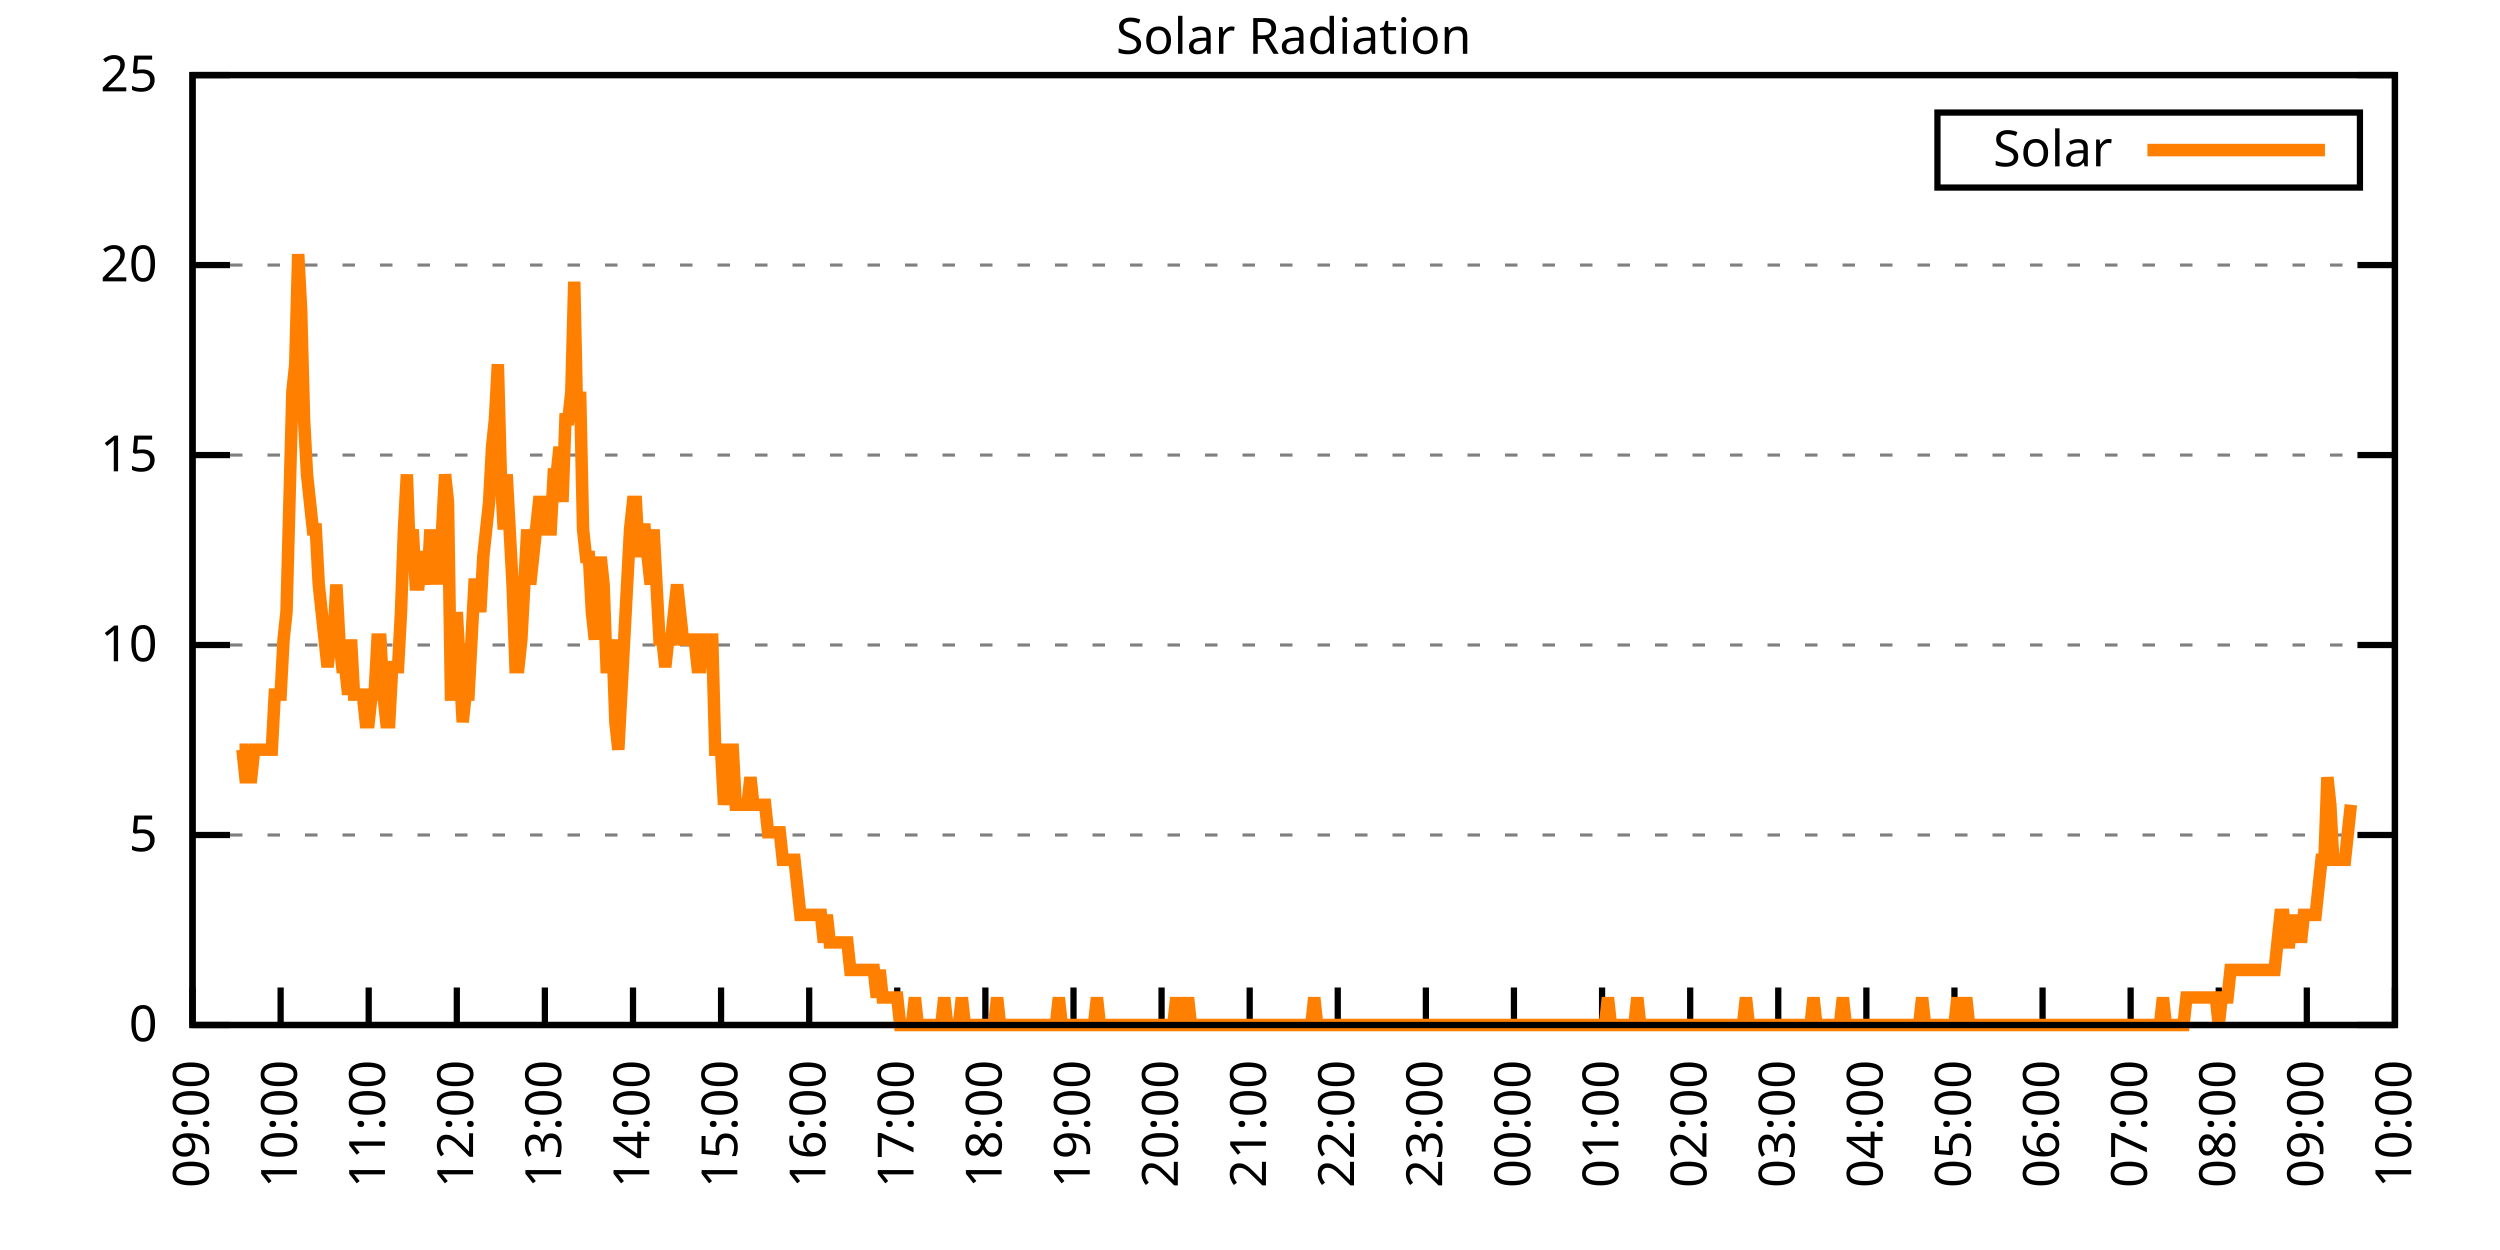
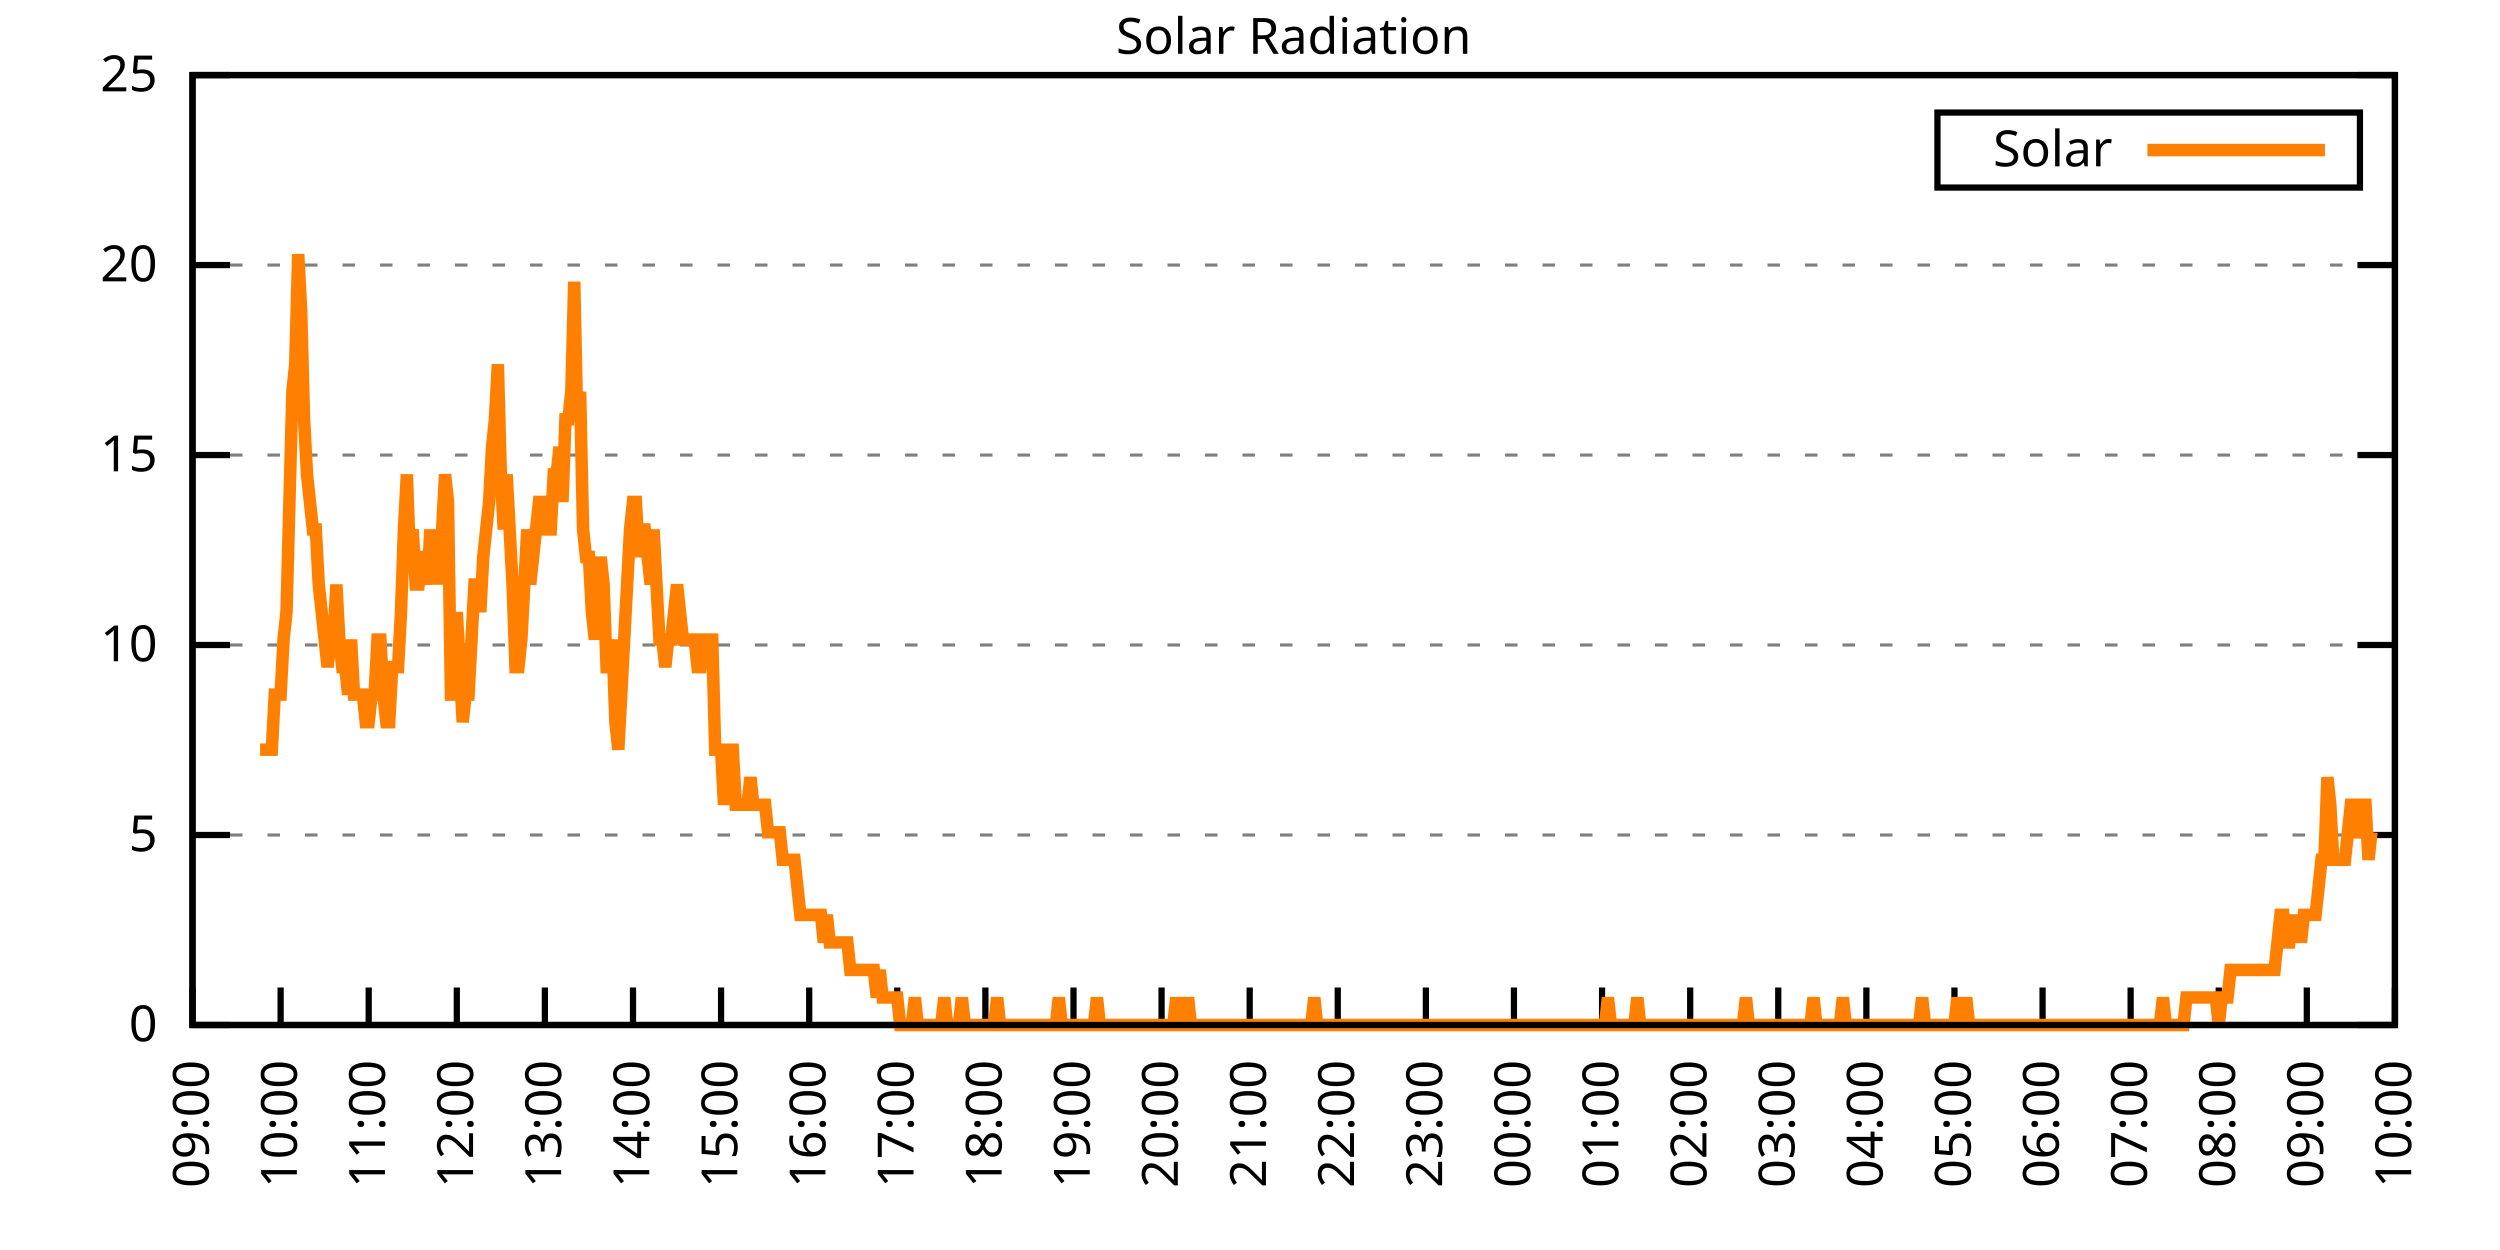
<svg xmlns="http://www.w3.org/2000/svg" xmlns:xlink="http://www.w3.org/1999/xlink" width="400" height="200" viewBox="0 0 400 200">
  <g id="gnuplot_canvas">
    <rect x="0" y="0" width="400" height="200" fill="none" />
    <defs>
      <circle id="gpDot" r="0.5" stroke-width="0.5" stroke="currentColor" />
      <path id="gpPt0" stroke-width="0.333" stroke="currentColor" d="M-1,0 h2 M0,-1 v2" />
      <path id="gpPt1" stroke-width="0.333" stroke="currentColor" d="M-1,-1 L1,1 M1,-1 L-1,1" />
      <path id="gpPt2" stroke-width="0.333" stroke="currentColor" d="M-1,0 L1,0 M0,-1 L0,1 M-1,-1 L1,1 M-1,1 L1,-1" />
      <rect id="gpPt3" stroke-width="0.333" stroke="currentColor" x="-1" y="-1" width="2" height="2" />
      <rect id="gpPt4" stroke-width="0.333" stroke="currentColor" fill="currentColor" x="-1" y="-1" width="2" height="2" />
      <circle id="gpPt5" stroke-width="0.333" stroke="currentColor" cx="0" cy="0" r="1" />
      <use xlink:href="#gpPt5" id="gpPt6" fill="currentColor" stroke="none" />
      <path id="gpPt7" stroke-width="0.333" stroke="currentColor" d="M0,-1.33 L-1.33,0.67 L1.33,0.67 z" />
      <use xlink:href="#gpPt7" id="gpPt8" fill="currentColor" stroke="none" />
      <use xlink:href="#gpPt7" id="gpPt9" stroke="currentColor" transform="rotate(180)" />
      <use xlink:href="#gpPt9" id="gpPt10" fill="currentColor" stroke="none" />
      <use xlink:href="#gpPt3" id="gpPt11" stroke="currentColor" transform="rotate(45)" />
      <use xlink:href="#gpPt11" id="gpPt12" fill="currentColor" stroke="none" />
      <path id="gpPt13" stroke-width="0.333" stroke="currentColor" d="M0,1.330 L1.265,0.411 L0.782,-1.067 L-0.782,-1.076 L-1.265,0.411 z" />
      <use xlink:href="#gpPt13" id="gpPt14" fill="currentColor" stroke="none" />
      <filter id="textbox" filterUnits="objectBoundingBox" x="0" y="0" height="1" width="1">
        <feFlood flood-color="white" flood-opacity="1" result="bgnd" />
        <feComposite in="SourceGraphic" in2="bgnd" operator="atop" />
      </filter>
      <filter id="greybox" filterUnits="objectBoundingBox" x="0" y="0" height="1" width="1">
        <feFlood flood-color="lightgrey" flood-opacity="1" result="grey" />
        <feComposite in="SourceGraphic" in2="grey" operator="atop" />
      </filter>
    </defs>
    <g fill="none" color="white" stroke="currentColor" stroke-width="1.00" stroke-linecap="butt" stroke-linejoin="miter">
</g>
    <g fill="none" color="black" stroke="currentColor" stroke-width="1.00" stroke-linecap="butt" stroke-linejoin="miter">
      <g stroke="none" shape-rendering="crispEdges">
        <polygon fill="rgb(255, 255, 255)" points="30.80,164.00 383.18,164.00 383.18,12.02 30.80,12.02 " />
      </g>
    </g>
    <g fill="none" color="black" stroke="currentColor" stroke-width="1.00" stroke-linecap="butt" stroke-linejoin="miter">
</g>
    <g fill="none" color="black" stroke="black" stroke-width="0.50" stroke-linecap="butt" stroke-linejoin="miter">
</g>
    <g fill="none" color="gray" stroke="currentColor" stroke-width="0.50" stroke-linecap="butt" stroke-linejoin="miter">
      <path stroke="gray" stroke-dasharray="2,4" class="gridline" d="M30.80,164.00 L383.19,164.00  " />
    </g>
    <g fill="none" color="gray" stroke="gray" stroke-width="1.00" stroke-linecap="butt" stroke-linejoin="miter">
</g>
    <g fill="none" color="black" stroke="currentColor" stroke-width="1.00" stroke-linecap="butt" stroke-linejoin="miter">
      <path stroke="black" d="M30.80,164.00 L36.80,164.00 M383.19,164.00 L377.19,164.00  " />
      <g transform="translate(25.20,166.60)" stroke="none" fill="black" font-family="Sans" font-size="8.00" text-anchor="end">
        <text>
          <tspan font-family="Sans"> 0</tspan>
        </text>
      </g>
    </g>
    <g fill="none" color="black" stroke="currentColor" stroke-width="1.00" stroke-linecap="butt" stroke-linejoin="miter">
</g>
    <g fill="none" color="black" stroke="black" stroke-width="0.50" stroke-linecap="butt" stroke-linejoin="miter">
</g>
    <g fill="none" color="gray" stroke="currentColor" stroke-width="0.50" stroke-linecap="butt" stroke-linejoin="miter">
      <path stroke="gray" stroke-dasharray="2,4" class="gridline" d="M30.80,133.60 L383.19,133.60  " />
    </g>
    <g fill="none" color="gray" stroke="gray" stroke-width="1.00" stroke-linecap="butt" stroke-linejoin="miter">
</g>
    <g fill="none" color="black" stroke="currentColor" stroke-width="1.00" stroke-linecap="butt" stroke-linejoin="miter">
      <path stroke="black" d="M30.80,133.60 L36.80,133.60 M383.19,133.60 L377.19,133.60  " />
      <g transform="translate(25.20,136.20)" stroke="none" fill="black" font-family="Sans" font-size="8.00" text-anchor="end">
        <text>
          <tspan font-family="Sans"> 5</tspan>
        </text>
      </g>
    </g>
    <g fill="none" color="black" stroke="currentColor" stroke-width="1.00" stroke-linecap="butt" stroke-linejoin="miter">
</g>
    <g fill="none" color="black" stroke="black" stroke-width="0.50" stroke-linecap="butt" stroke-linejoin="miter">
</g>
    <g fill="none" color="gray" stroke="currentColor" stroke-width="0.50" stroke-linecap="butt" stroke-linejoin="miter">
      <path stroke="gray" stroke-dasharray="2,4" class="gridline" d="M30.80,103.20 L383.19,103.20  " />
    </g>
    <g fill="none" color="gray" stroke="gray" stroke-width="1.00" stroke-linecap="butt" stroke-linejoin="miter">
</g>
    <g fill="none" color="black" stroke="currentColor" stroke-width="1.00" stroke-linecap="butt" stroke-linejoin="miter">
      <path stroke="black" d="M30.80,103.20 L36.80,103.20 M383.19,103.20 L377.19,103.20  " />
      <g transform="translate(25.20,105.80)" stroke="none" fill="black" font-family="Sans" font-size="8.00" text-anchor="end">
        <text>
          <tspan font-family="Sans"> 10</tspan>
        </text>
      </g>
    </g>
    <g fill="none" color="black" stroke="currentColor" stroke-width="1.00" stroke-linecap="butt" stroke-linejoin="miter">
</g>
    <g fill="none" color="black" stroke="black" stroke-width="0.50" stroke-linecap="butt" stroke-linejoin="miter">
</g>
    <g fill="none" color="gray" stroke="currentColor" stroke-width="0.50" stroke-linecap="butt" stroke-linejoin="miter">
      <path stroke="gray" stroke-dasharray="2,4" class="gridline" d="M30.80,72.81 L383.19,72.81  " />
    </g>
    <g fill="none" color="gray" stroke="gray" stroke-width="1.00" stroke-linecap="butt" stroke-linejoin="miter">
</g>
    <g fill="none" color="black" stroke="currentColor" stroke-width="1.00" stroke-linecap="butt" stroke-linejoin="miter">
      <path stroke="black" d="M30.80,72.81 L36.80,72.81 M383.19,72.81 L377.19,72.81  " />
      <g transform="translate(25.20,75.41)" stroke="none" fill="black" font-family="Sans" font-size="8.00" text-anchor="end">
        <text>
          <tspan font-family="Sans"> 15</tspan>
        </text>
      </g>
    </g>
    <g fill="none" color="black" stroke="currentColor" stroke-width="1.00" stroke-linecap="butt" stroke-linejoin="miter">
</g>
    <g fill="none" color="black" stroke="black" stroke-width="0.50" stroke-linecap="butt" stroke-linejoin="miter">
</g>
    <g fill="none" color="gray" stroke="currentColor" stroke-width="0.50" stroke-linecap="butt" stroke-linejoin="miter">
      <path stroke="gray" stroke-dasharray="2,4" class="gridline" d="M30.80,42.41 L383.19,42.41  " />
    </g>
    <g fill="none" color="gray" stroke="gray" stroke-width="1.00" stroke-linecap="butt" stroke-linejoin="miter">
</g>
    <g fill="none" color="black" stroke="currentColor" stroke-width="1.00" stroke-linecap="butt" stroke-linejoin="miter">
      <path stroke="black" d="M30.80,42.41 L36.80,42.41 M383.19,42.41 L377.19,42.41  " />
      <g transform="translate(25.20,45.01)" stroke="none" fill="black" font-family="Sans" font-size="8.00" text-anchor="end">
        <text>
          <tspan font-family="Sans"> 20</tspan>
        </text>
      </g>
    </g>
    <g fill="none" color="black" stroke="currentColor" stroke-width="1.00" stroke-linecap="butt" stroke-linejoin="miter">
</g>
    <g fill="none" color="black" stroke="black" stroke-width="0.50" stroke-linecap="butt" stroke-linejoin="miter">
</g>
    <g fill="none" color="gray" stroke="currentColor" stroke-width="0.50" stroke-linecap="butt" stroke-linejoin="miter">
      <path stroke="gray" stroke-dasharray="2,4" class="gridline" d="M30.80,12.01 L383.19,12.01  " />
    </g>
    <g fill="none" color="gray" stroke="gray" stroke-width="1.00" stroke-linecap="butt" stroke-linejoin="miter">
</g>
    <g fill="none" color="black" stroke="currentColor" stroke-width="1.00" stroke-linecap="butt" stroke-linejoin="miter">
      <path stroke="black" d="M30.80,12.01 L36.80,12.01 M383.19,12.01 L377.19,12.01  " />
      <g transform="translate(25.20,14.61)" stroke="none" fill="black" font-family="Sans" font-size="8.00" text-anchor="end">
        <text>
          <tspan font-family="Sans"> 25</tspan>
        </text>
      </g>
    </g>
    <g fill="none" color="black" stroke="currentColor" stroke-width="1.00" stroke-linecap="butt" stroke-linejoin="miter">
      <path stroke="black" d="M30.80,164.00 L30.80,158.00  " />
      <g transform="translate(33.40,169.60) rotate(270.00)" stroke="none" fill="black" font-family="Sans" font-size="8.00" text-anchor="end">
        <text>
          <tspan font-family="Sans">09:00</tspan>
        </text>
      </g>
    </g>
    <g fill="none" color="black" stroke="currentColor" stroke-width="1.00" stroke-linecap="butt" stroke-linejoin="miter">
      <path stroke="black" d="M44.90,164.00 L44.90,158.00  " />
      <g transform="translate(47.50,169.60) rotate(270.00)" stroke="none" fill="black" font-family="Sans" font-size="8.00" text-anchor="end">
        <text>
          <tspan font-family="Sans">10:00</tspan>
        </text>
      </g>
    </g>
    <g fill="none" color="black" stroke="currentColor" stroke-width="1.00" stroke-linecap="butt" stroke-linejoin="miter">
      <path stroke="black" d="M58.99,164.00 L58.99,158.00  " />
      <g transform="translate(61.59,169.60) rotate(270.00)" stroke="none" fill="black" font-family="Sans" font-size="8.00" text-anchor="end">
        <text>
          <tspan font-family="Sans">11:00</tspan>
        </text>
      </g>
    </g>
    <g fill="none" color="black" stroke="currentColor" stroke-width="1.00" stroke-linecap="butt" stroke-linejoin="miter">
      <path stroke="black" d="M73.09,164.00 L73.09,158.00  " />
      <g transform="translate(75.69,169.60) rotate(270.00)" stroke="none" fill="black" font-family="Sans" font-size="8.00" text-anchor="end">
        <text>
          <tspan font-family="Sans">12:00</tspan>
        </text>
      </g>
    </g>
    <g fill="none" color="black" stroke="currentColor" stroke-width="1.00" stroke-linecap="butt" stroke-linejoin="miter">
      <path stroke="black" d="M87.18,164.00 L87.18,158.00  " />
      <g transform="translate(89.78,169.60) rotate(270.00)" stroke="none" fill="black" font-family="Sans" font-size="8.00" text-anchor="end">
        <text>
          <tspan font-family="Sans">13:00</tspan>
        </text>
      </g>
    </g>
    <g fill="none" color="black" stroke="currentColor" stroke-width="1.00" stroke-linecap="butt" stroke-linejoin="miter">
      <path stroke="black" d="M101.28,164.00 L101.28,158.00  " />
      <g transform="translate(103.88,169.60) rotate(270.00)" stroke="none" fill="black" font-family="Sans" font-size="8.00" text-anchor="end">
        <text>
          <tspan font-family="Sans">14:00</tspan>
        </text>
      </g>
    </g>
    <g fill="none" color="black" stroke="currentColor" stroke-width="1.00" stroke-linecap="butt" stroke-linejoin="miter">
      <path stroke="black" d="M115.37,164.00 L115.37,158.00  " />
      <g transform="translate(117.97,169.60) rotate(270.00)" stroke="none" fill="black" font-family="Sans" font-size="8.00" text-anchor="end">
        <text>
          <tspan font-family="Sans">15:00</tspan>
        </text>
      </g>
    </g>
    <g fill="none" color="black" stroke="currentColor" stroke-width="1.00" stroke-linecap="butt" stroke-linejoin="miter">
      <path stroke="black" d="M129.47,164.00 L129.47,158.00  " />
      <g transform="translate(132.07,169.60) rotate(270.00)" stroke="none" fill="black" font-family="Sans" font-size="8.00" text-anchor="end">
        <text>
          <tspan font-family="Sans">16:00</tspan>
        </text>
      </g>
    </g>
    <g fill="none" color="black" stroke="currentColor" stroke-width="1.00" stroke-linecap="butt" stroke-linejoin="miter">
      <path stroke="black" d="M143.56,164.00 L143.56,158.00  " />
      <g transform="translate(146.16,169.60) rotate(270.00)" stroke="none" fill="black" font-family="Sans" font-size="8.00" text-anchor="end">
        <text>
          <tspan font-family="Sans">17:00</tspan>
        </text>
      </g>
    </g>
    <g fill="none" color="black" stroke="currentColor" stroke-width="1.00" stroke-linecap="butt" stroke-linejoin="miter">
      <path stroke="black" d="M157.66,164.00 L157.66,158.00  " />
      <g transform="translate(160.26,169.60) rotate(270.00)" stroke="none" fill="black" font-family="Sans" font-size="8.00" text-anchor="end">
        <text>
          <tspan font-family="Sans">18:00</tspan>
        </text>
      </g>
    </g>
    <g fill="none" color="black" stroke="currentColor" stroke-width="1.00" stroke-linecap="butt" stroke-linejoin="miter">
      <path stroke="black" d="M171.76,164.00 L171.76,158.00  " />
      <g transform="translate(174.36,169.60) rotate(270.00)" stroke="none" fill="black" font-family="Sans" font-size="8.00" text-anchor="end">
        <text>
          <tspan font-family="Sans">19:00</tspan>
        </text>
      </g>
    </g>
    <g fill="none" color="black" stroke="currentColor" stroke-width="1.00" stroke-linecap="butt" stroke-linejoin="miter">
      <path stroke="black" d="M185.85,164.00 L185.85,158.00  " />
      <g transform="translate(188.45,169.60) rotate(270.00)" stroke="none" fill="black" font-family="Sans" font-size="8.00" text-anchor="end">
        <text>
          <tspan font-family="Sans">20:00</tspan>
        </text>
      </g>
    </g>
    <g fill="none" color="black" stroke="currentColor" stroke-width="1.00" stroke-linecap="butt" stroke-linejoin="miter">
      <path stroke="black" d="M199.95,164.00 L199.95,158.00  " />
      <g transform="translate(202.55,169.60) rotate(270.00)" stroke="none" fill="black" font-family="Sans" font-size="8.00" text-anchor="end">
        <text>
          <tspan font-family="Sans">21:00</tspan>
        </text>
      </g>
    </g>
    <g fill="none" color="black" stroke="currentColor" stroke-width="1.00" stroke-linecap="butt" stroke-linejoin="miter">
      <path stroke="black" d="M214.04,164.00 L214.04,158.00  " />
      <g transform="translate(216.64,169.60) rotate(270.00)" stroke="none" fill="black" font-family="Sans" font-size="8.00" text-anchor="end">
        <text>
          <tspan font-family="Sans">22:00</tspan>
        </text>
      </g>
    </g>
    <g fill="none" color="black" stroke="currentColor" stroke-width="1.00" stroke-linecap="butt" stroke-linejoin="miter">
      <path stroke="black" d="M228.14,164.00 L228.14,158.00  " />
      <g transform="translate(230.74,169.60) rotate(270.00)" stroke="none" fill="black" font-family="Sans" font-size="8.00" text-anchor="end">
        <text>
          <tspan font-family="Sans">23:00</tspan>
        </text>
      </g>
    </g>
    <g fill="none" color="black" stroke="currentColor" stroke-width="1.00" stroke-linecap="butt" stroke-linejoin="miter">
      <path stroke="black" d="M242.23,164.00 L242.23,158.00  " />
      <g transform="translate(244.83,169.60) rotate(270.00)" stroke="none" fill="black" font-family="Sans" font-size="8.00" text-anchor="end">
        <text>
          <tspan font-family="Sans">00:00</tspan>
        </text>
      </g>
    </g>
    <g fill="none" color="black" stroke="currentColor" stroke-width="1.00" stroke-linecap="butt" stroke-linejoin="miter">
      <path stroke="black" d="M256.33,164.00 L256.33,158.00  " />
      <g transform="translate(258.93,169.60) rotate(270.00)" stroke="none" fill="black" font-family="Sans" font-size="8.00" text-anchor="end">
        <text>
          <tspan font-family="Sans">01:00</tspan>
        </text>
      </g>
    </g>
    <g fill="none" color="black" stroke="currentColor" stroke-width="1.00" stroke-linecap="butt" stroke-linejoin="miter">
      <path stroke="black" d="M270.43,164.00 L270.43,158.00  " />
      <g transform="translate(273.03,169.60) rotate(270.00)" stroke="none" fill="black" font-family="Sans" font-size="8.00" text-anchor="end">
        <text>
          <tspan font-family="Sans">02:00</tspan>
        </text>
      </g>
    </g>
    <g fill="none" color="black" stroke="currentColor" stroke-width="1.00" stroke-linecap="butt" stroke-linejoin="miter">
      <path stroke="black" d="M284.52,164.00 L284.52,158.00  " />
      <g transform="translate(287.12,169.60) rotate(270.00)" stroke="none" fill="black" font-family="Sans" font-size="8.00" text-anchor="end">
        <text>
          <tspan font-family="Sans">03:00</tspan>
        </text>
      </g>
    </g>
    <g fill="none" color="black" stroke="currentColor" stroke-width="1.00" stroke-linecap="butt" stroke-linejoin="miter">
      <path stroke="black" d="M298.62,164.00 L298.62,158.00  " />
      <g transform="translate(301.22,169.60) rotate(270.00)" stroke="none" fill="black" font-family="Sans" font-size="8.00" text-anchor="end">
        <text>
          <tspan font-family="Sans">04:00</tspan>
        </text>
      </g>
    </g>
    <g fill="none" color="black" stroke="currentColor" stroke-width="1.00" stroke-linecap="butt" stroke-linejoin="miter">
      <path stroke="black" d="M312.71,164.00 L312.71,158.00  " />
      <g transform="translate(315.31,169.60) rotate(270.00)" stroke="none" fill="black" font-family="Sans" font-size="8.00" text-anchor="end">
        <text>
          <tspan font-family="Sans">05:00</tspan>
        </text>
      </g>
    </g>
    <g fill="none" color="black" stroke="currentColor" stroke-width="1.00" stroke-linecap="butt" stroke-linejoin="miter">
      <path stroke="black" d="M326.81,164.00 L326.81,158.00  " />
      <g transform="translate(329.41,169.60) rotate(270.00)" stroke="none" fill="black" font-family="Sans" font-size="8.00" text-anchor="end">
        <text>
          <tspan font-family="Sans">06:00</tspan>
        </text>
      </g>
    </g>
    <g fill="none" color="black" stroke="currentColor" stroke-width="1.00" stroke-linecap="butt" stroke-linejoin="miter">
      <path stroke="black" d="M340.90,164.00 L340.90,158.00  " />
      <g transform="translate(343.50,169.60) rotate(270.00)" stroke="none" fill="black" font-family="Sans" font-size="8.00" text-anchor="end">
        <text>
          <tspan font-family="Sans">07:00</tspan>
        </text>
      </g>
    </g>
    <g fill="none" color="black" stroke="currentColor" stroke-width="1.00" stroke-linecap="butt" stroke-linejoin="miter">
      <path stroke="black" d="M355.00,164.00 L355.00,158.00  " />
      <g transform="translate(357.60,169.60) rotate(270.00)" stroke="none" fill="black" font-family="Sans" font-size="8.00" text-anchor="end">
        <text>
          <tspan font-family="Sans">08:00</tspan>
        </text>
      </g>
    </g>
    <g fill="none" color="black" stroke="currentColor" stroke-width="1.00" stroke-linecap="butt" stroke-linejoin="miter">
      <path stroke="black" d="M369.09,164.00 L369.09,158.00  " />
      <g transform="translate(371.69,169.60) rotate(270.00)" stroke="none" fill="black" font-family="Sans" font-size="8.00" text-anchor="end">
        <text>
          <tspan font-family="Sans">09:00</tspan>
        </text>
      </g>
    </g>
    <g fill="none" color="black" stroke="currentColor" stroke-width="1.00" stroke-linecap="butt" stroke-linejoin="miter">
      <path stroke="black" d="M383.19,164.00 L383.19,158.00  " />
      <g transform="translate(385.79,169.60) rotate(270.00)" stroke="none" fill="black" font-family="Sans" font-size="8.00" text-anchor="end">
        <text>
          <tspan font-family="Sans">10:00</tspan>
        </text>
      </g>
    </g>
    <g fill="none" color="black" stroke="currentColor" stroke-width="1.00" stroke-linecap="butt" stroke-linejoin="miter">
</g>
    <g fill="none" color="black" stroke="currentColor" stroke-width="1.00" stroke-linecap="butt" stroke-linejoin="miter">
      <path stroke="black" d="M30.80,12.01 L30.80,164.00 L383.19,164.00 L383.19,12.01 L30.80,12.01 Z  " />
    </g>
    <g fill="none" color="black" stroke="currentColor" stroke-width="1.00" stroke-linecap="butt" stroke-linejoin="miter">
</g>
    <g fill="none" color="black" stroke="currentColor" stroke-width="1.00" stroke-linecap="butt" stroke-linejoin="miter">
      <path stroke="black" d="M309.99,30.01 L309.99,18.01 L377.59,18.01 L377.59,30.01 L309.99,30.01 Z  " />
    </g>
    <g id="Solar_Radiation_plot_1">
      <g fill="none" color="white" stroke="black" stroke-width="2.00" stroke-linecap="butt" stroke-linejoin="miter">
</g>
      <g fill="none" color="black" stroke="currentColor" stroke-width="2.00" stroke-linecap="butt" stroke-linejoin="miter">
        <g transform="translate(337.99,26.61)" stroke="none" fill="black" font-family="Sans" font-size="8.00" text-anchor="end">
          <text>
            <tspan font-family="Sans">Solar</tspan>
          </text>
        </g>
      </g>
      <g fill="none" color="black" stroke="currentColor" stroke-width="2.00" stroke-linecap="butt" stroke-linejoin="miter">
-         <path stroke="rgb(255, 127,   0)" d="M343.59,24.01 L371.99,24.01 M38.32,119.95 L38.79,119.95 L39.26,124.36 L39.73,124.36 L40.20,124.36 L40.67,119.95   L41.14,119.95 L41.61,119.95 L42.08,119.95 L42.55,119.95 L43.02,119.95 L43.49,119.95 L43.96,111.14 L44.43,111.14   L44.90,111.14 L45.37,102.33 L45.84,97.93 L46.31,80.31 L46.78,62.69 L47.24,58.28 L47.71,40.66 L48.18,49.47   L48.65,67.09 L49.12,75.90 L49.59,80.31 L50.06,84.71 L50.53,84.71 L51.00,93.52 L51.47,97.93 L51.94,102.33   L52.41,106.74 L52.88,102.33 L53.35,102.33 L53.82,93.52 L54.29,102.33 L54.76,106.74 L55.23,106.74 L55.70,111.14   L56.17,102.33 L56.64,111.14 L57.11,111.14 L57.58,111.14 L58.05,111.14 L58.52,115.55 L58.99,115.55 L59.46,111.14   L59.93,111.14 L60.40,102.33 L60.87,102.33 L61.34,111.14 L61.81,115.55 L62.28,115.55 L62.75,106.74 L63.22,106.74   L63.69,106.74 L64.16,97.93 L64.63,84.71 L65.10,75.90 L65.57,89.12 L66.04,84.71 L66.51,93.52 L66.98,93.52   L67.45,89.12 L67.92,89.12 L68.39,93.52 L68.86,84.71 L69.33,93.52 L69.80,84.71 L70.27,93.52 L70.74,84.71   L71.21,75.90 L71.68,80.31 L72.15,111.14 L72.62,111.14 L73.09,97.93 L73.56,106.74 L74.03,115.55 L74.50,111.14   L74.97,111.14 L75.44,102.33 L75.91,93.52 L76.38,93.52 L76.85,97.93 L77.32,89.12 L77.79,84.71 L78.26,80.31   L78.73,71.50 L79.19,67.09 L79.66,58.28 L80.13,75.90 L80.60,84.71 L81.07,75.90 L81.54,84.71 L82.01,93.52   L82.48,106.74 L82.95,106.74 L83.42,102.33 L83.89,93.52 L84.36,84.71 L84.83,93.52 L85.30,89.12 L85.77,84.71   L86.24,80.31 L86.71,80.31 L87.18,84.71 L87.65,84.71 L88.12,84.71 L88.59,75.90 L89.06,75.90 L89.53,71.50   L90.00,80.31 L90.47,67.09 L90.94,67.09 L91.41,62.69 L91.88,45.07 L92.35,67.09 L92.82,62.69 L93.29,84.71   L93.76,89.12 L94.23,89.12 L94.70,97.93 L95.17,102.33 L95.64,93.52 L96.11,89.12 L96.58,93.52 L97.05,106.74   L97.52,106.74 L97.99,102.33 L98.46,115.55 L98.93,119.95 L99.40,111.14 L99.87,102.33 L100.34,93.52 L100.81,84.71   L101.28,80.31 L101.75,80.31 L102.22,89.12 L102.69,84.71 L103.16,84.71 L103.63,89.12 L104.10,93.52 L104.57,84.71   L105.04,93.52 L105.51,102.33 L105.98,102.33 L106.45,106.74 L106.92,102.33 L107.39,102.33 L107.86,97.93 L108.33,93.52   L108.80,97.93 L109.27,102.33 L109.74,102.33 L110.21,102.33 L110.68,102.33 L111.14,102.33 L111.61,106.74 L112.08,106.74   L112.55,102.33 L113.02,102.33 L113.49,102.33 L113.96,102.33 L114.43,119.95 L114.90,119.95 L115.37,119.95 L115.84,128.76   L116.31,124.36 L116.78,119.95 L117.25,119.95 L117.72,128.76 L118.19,128.76 L118.66,128.76 L119.13,128.76 L119.60,128.76   L120.07,124.36 L120.54,128.76 L121.01,128.76 L121.48,128.76 L121.95,128.76 L122.42,128.76 L122.89,133.17 L123.36,133.17   L123.83,133.17 L124.30,133.17 L124.77,133.17 L125.24,137.57 L125.71,137.57 L126.18,137.57 L126.65,137.57 L127.12,137.57   L127.59,141.98 L128.06,146.38 L128.53,146.38 L129.00,146.38 L129.47,146.38 L129.94,146.38 L130.41,146.38 L130.88,146.38   L131.35,146.38 L131.82,150.79 L132.29,146.38 L132.76,150.79 L133.23,150.79 L133.70,150.79 L134.17,150.79 L134.64,150.79   L135.11,150.79 L135.58,150.79 L136.05,155.19 L136.52,155.19 L136.99,155.19 L137.46,155.19 L137.93,155.19 L138.40,155.19   L138.87,155.19 L139.34,155.19 L139.81,155.19 L140.28,159.60 L140.75,155.19 L141.22,159.60 L141.69,159.60 L142.16,159.60   L142.63,159.60 L143.09,159.60 L143.56,159.60 L144.03,164.00 L144.50,164.00 L144.97,164.00 L145.44,164.00 L145.91,164.00   L146.38,159.60 L146.85,164.00 L147.32,164.00 L147.79,164.00 L148.26,164.00 L148.73,164.00 L149.20,164.00 L149.67,164.00   L150.14,164.00 L150.61,164.00 L151.08,159.60 L151.55,164.00 L152.02,164.00 L152.49,164.00 L152.96,164.00 L153.43,164.00   L153.90,159.60 L154.37,164.00 L154.84,164.00 L155.31,164.00 L155.78,164.00 L156.25,164.00 L156.72,164.00 L157.19,164.00   L157.66,164.00 L158.13,164.00 L158.60,164.00 L159.07,164.00 L159.54,159.60 L160.01,164.00 L160.48,164.00 L160.95,164.00   L161.42,164.00 L161.89,164.00 L162.36,164.00 L162.83,164.00 L163.30,164.00 L163.77,164.00 L164.24,164.00 L164.71,164.00   L165.18,164.00 L165.65,164.00 L166.12,164.00 L166.59,164.00 L167.06,164.00 L167.53,164.00 L168.00,164.00 L168.47,164.00   L168.94,164.00 L169.41,159.60 L169.88,164.00 L170.35,164.00 L170.82,164.00 L171.29,164.00 L171.76,164.00 L172.23,164.00   L172.70,164.00 L173.17,164.00 L173.64,164.00 L174.11,164.00 L174.58,164.00 L175.04,164.00 L175.51,159.60 L175.98,164.00   L176.45,164.00 L176.92,164.00 L177.39,164.00 L177.86,164.00 L178.33,164.00 L178.80,164.00 L179.27,164.00 L179.74,164.00   L180.21,164.00 L180.68,164.00 L181.15,164.00 L181.62,164.00 L182.09,164.00 L182.56,164.00 L183.03,164.00 L183.50,164.00   L183.97,164.00 L184.44,164.00 L184.91,164.00 L185.38,164.00 L185.85,164.00 L186.32,164.00 L186.79,164.00 L187.26,164.00   L187.73,164.00 L188.20,159.60 L188.67,164.00 L189.14,164.00 L189.61,164.00 L190.08,159.60 L190.55,164.00 L191.02,164.00   L191.49,164.00 L191.96,164.00 L192.43,164.00 L192.90,164.00 L193.37,164.00 L193.84,164.00 L194.31,164.00 L194.78,164.00   L195.25,164.00 L195.72,164.00 L196.19,164.00 L196.66,164.00 L197.13,164.00 L197.60,164.00 L198.07,164.00 L198.54,164.00   L199.01,164.00 L199.48,164.00 L199.95,164.00 L200.42,164.00 L200.89,164.00 L201.36,164.00 L201.83,164.00 L202.30,164.00   L202.77,164.00 L203.24,164.00 L203.71,164.00 L204.18,164.00 L204.65,164.00 L205.12,164.00 L205.59,164.00 L206.06,164.00   L206.53,164.00 L207.00,164.00 L207.46,164.00 L207.93,164.00 L208.40,164.00 L208.87,164.00 L209.34,164.00 L209.81,164.00   L210.28,159.60 L210.75,164.00 L211.22,164.00 L211.69,164.00 L212.16,164.00 L212.63,164.00 L213.10,164.00 L213.57,164.00   L214.04,164.00 L214.51,164.00 L214.98,164.00 L215.45,164.00 L215.92,164.00 L216.39,164.00 L216.86,164.00 L217.33,164.00   L217.80,164.00 L218.27,164.00 L218.74,164.00 L219.21,164.00 L219.68,164.00 L220.15,164.00 L220.62,164.00 L221.09,164.00   L221.56,164.00 L222.03,164.00 L222.50,164.00 L222.97,164.00 L223.44,164.00 L223.91,164.00 L224.38,164.00 L224.85,164.00   L225.32,164.00 L225.79,164.00 L226.26,164.00 L226.73,164.00 L227.20,164.00 L227.67,164.00 L228.14,164.00 L228.61,164.00   L229.08,164.00 L229.55,164.00 L230.02,164.00 L230.49,164.00 L230.96,164.00 L231.43,164.00 L231.90,164.00 L232.37,164.00   L232.84,164.00 L233.31,164.00 L233.78,164.00 L234.25,164.00 L234.72,164.00 L235.19,164.00 L235.66,164.00 L236.13,164.00   L236.60,164.00 L237.07,164.00 L237.54,164.00 L238.01,164.00 L238.48,164.00 L238.95,164.00 L239.41,164.00 L239.88,164.00   L240.35,164.00 L240.82,164.00 L241.29,164.00 L241.76,164.00 L242.23,164.00 L242.70,164.00 L243.17,164.00 L243.64,164.00   L244.11,164.00 L244.58,164.00 L245.05,164.00 L245.52,164.00 L245.99,164.00 L246.46,164.00 L246.93,164.00 L247.40,164.00   L247.87,164.00 L248.34,164.00 L248.81,164.00 L249.28,164.00 L249.75,164.00 L250.22,164.00 L250.69,164.00 L251.16,164.00   L251.63,164.00 L252.10,164.00 L252.57,164.00 L253.04,164.00 L253.51,164.00 L253.98,164.00 L254.45,164.00 L254.92,164.00   L255.39,164.00 L255.86,164.00 L256.33,164.00 L256.80,164.00 L257.27,159.60 L257.74,164.00 L258.21,164.00 L258.68,164.00   L259.15,164.00 L259.62,164.00 L260.09,164.00 L260.56,164.00 L261.03,164.00 L261.50,164.00 L261.97,159.60 L262.44,164.00   L262.91,164.00 L263.38,164.00 L263.85,164.00 L264.32,164.00 L264.79,164.00 L265.26,164.00 L265.73,164.00 L266.20,164.00   L266.67,164.00 L267.14,164.00 L267.61,164.00 L268.08,164.00 L268.55,164.00 L269.02,164.00 L269.49,164.00 L269.96,164.00   L270.43,164.00 L270.90,164.00 L271.36,164.00 L271.83,164.00 L272.30,164.00 L272.77,164.00 L273.24,164.00 L273.71,164.00   L274.18,164.00 L274.65,164.00 L275.12,164.00 L275.59,164.00 L276.06,164.00 L276.53,164.00 L277.00,164.00 L277.47,164.00   L277.94,164.00 L278.41,164.00 L278.88,164.00 L279.35,159.60 L279.82,164.00 L280.29,164.00 L280.76,164.00 L281.23,164.00   L281.70,164.00 L282.17,164.00 L282.64,164.00 L283.11,164.00 L283.58,164.00 L284.05,164.00 L284.52,164.00 L284.99,164.00   L285.46,164.00 L285.93,164.00 L286.40,164.00 L286.87,164.00 L287.34,164.00 L287.81,164.00 L288.28,164.00 L288.75,164.00   L289.22,164.00 L289.69,164.00 L290.16,159.60 L290.63,164.00 L291.10,164.00 L291.57,164.00 L292.04,164.00 L292.51,164.00   L292.98,164.00 L293.45,164.00 L293.92,164.00 L294.39,164.00 L294.86,159.60 L295.33,164.00 L295.80,164.00 L296.27,164.00   L296.74,164.00 L297.21,164.00 L297.68,164.00 L298.15,164.00 L298.62,164.00 L299.09,164.00 L299.56,164.00 L300.03,164.00   L300.50,164.00 L300.97,164.00 L301.44,164.00 L301.91,164.00 L302.38,164.00 L302.85,164.00 L303.31,164.00 L303.78,164.00   L304.25,164.00 L304.72,164.00 L305.19,164.00 L305.66,164.00 L306.13,164.00 L306.60,164.00 L307.07,164.00 L307.54,159.60   L308.01,164.00 L308.48,164.00 L308.95,164.00 L309.42,164.00 L309.89,164.00 L310.36,164.00 L310.83,164.00 L311.30,164.00   L311.77,164.00 L312.24,164.00 L312.71,164.00 L313.18,159.60 L313.65,164.00 L314.12,164.00 L314.59,159.60 L315.06,164.00   L315.53,164.00 L316.00,164.00 L316.47,164.00 L316.94,164.00 L317.41,164.00 L317.88,164.00 L318.35,164.00 L318.82,164.00   L319.29,164.00 L319.76,164.00 L320.23,164.00 L320.70,164.00 L321.17,164.00 L321.64,164.00 L322.11,164.00 L322.58,164.00   L323.05,164.00 L323.52,164.00 L323.99,164.00 L324.46,164.00 L324.93,164.00 L325.40,164.00 L325.87,164.00 L326.34,164.00   L326.81,164.00 L327.28,164.00 L327.75,164.00 L328.22,164.00 L328.69,164.00 L329.16,164.00 L329.63,164.00 L330.10,164.00   L330.57,164.00 L331.04,164.00 L331.51,164.00 L331.98,164.00 L332.45,164.00 L332.92,164.00 L333.39,164.00 L333.86,164.00   L334.33,164.00 L334.80,164.00 L335.26,164.00 L335.73,164.00 L336.20,164.00 L336.67,164.00 L337.14,164.00 L337.61,164.00   L338.08,164.00 L338.55,164.00 L339.02,164.00 L339.49,164.00 L339.96,164.00 L340.43,164.00 L340.90,164.00 L341.37,164.00   L341.84,164.00 L342.31,164.00 L342.78,164.00 L343.25,164.00 L343.72,164.00 L344.19,164.00 L344.66,164.00 L345.13,164.00   L345.60,164.00 L346.07,159.60 L346.54,164.00 L347.01,164.00 L347.48,164.00 L347.95,164.00 L348.42,164.00 L348.89,164.00   L349.36,164.00 L349.83,159.60 L350.30,159.60 L350.77,159.60 L351.24,159.60 L351.71,159.60 L352.18,159.60 L352.65,159.60   L353.12,159.60 L353.59,159.60 L354.06,159.60 L354.53,159.60 L355.00,164.00 L355.47,159.60 L355.94,159.60 L356.41,159.60   L356.88,155.19 L357.35,155.19 L357.82,155.19 L358.29,155.19 L358.76,155.19 L359.23,155.19 L359.70,155.19 L360.17,155.19   L360.64,155.19 L361.11,155.19 L361.58,155.19 L362.05,155.19 L362.52,155.19 L362.99,155.19 L363.46,155.19 L363.93,155.19   L364.40,150.79 L364.87,146.38 L365.34,146.38 L365.81,150.79 L366.28,150.79 L366.75,146.38 L367.21,150.79 L367.68,146.38   L368.15,150.79 L368.62,146.38 L369.09,146.38 L369.56,146.38 L370.03,146.38 L370.50,146.38 L370.97,141.98 L371.44,137.57   L371.91,137.57 L372.38,124.36 L372.85,128.76 L373.32,137.57 L373.79,137.57 L374.26,137.57 L374.73,137.57 L375.20,137.57   L375.67,133.17 L376.14,128.76  " />
+         <path stroke="rgb(255, 127,   0)" d="M343.59,24.01 L371.99,24.01 M41.61,119.95 L42.08,119.95 L42.55,119.95 L43.02,119.95 L43.49,119.95 L43.96,111.14   L44.43,111.14 L44.90,111.14 L45.37,102.33 L45.84,97.93 L46.31,80.31 L46.78,62.69 L47.24,58.28 L47.71,40.66   L48.18,49.47 L48.65,67.09 L49.12,75.90 L49.59,80.31 L50.06,84.71 L50.53,84.71 L51.00,93.52 L51.47,97.93   L51.94,102.33 L52.41,106.74 L52.88,102.33 L53.35,102.33 L53.82,93.52 L54.29,102.33 L54.76,106.74 L55.23,106.74   L55.70,111.14 L56.17,102.33 L56.64,111.14 L57.11,111.14 L57.58,111.14 L58.05,111.14 L58.52,115.55 L58.99,115.55   L59.46,111.14 L59.93,111.14 L60.40,102.33 L60.87,102.33 L61.34,111.14 L61.81,115.55 L62.28,115.55 L62.75,106.74   L63.22,106.74 L63.69,106.74 L64.16,97.93 L64.63,84.71 L65.10,75.90 L65.57,89.12 L66.04,84.71 L66.51,93.52   L66.98,93.52 L67.45,89.12 L67.92,89.12 L68.39,93.52 L68.86,84.71 L69.33,93.52 L69.80,84.71 L70.27,93.52   L70.74,84.71 L71.21,75.90 L71.68,80.31 L72.15,111.14 L72.62,111.14 L73.09,97.93 L73.56,106.74 L74.03,115.55   L74.50,111.14 L74.97,111.14 L75.44,102.33 L75.91,93.52 L76.38,93.52 L76.85,97.93 L77.32,89.12 L77.79,84.71   L78.26,80.31 L78.73,71.50 L79.19,67.09 L79.66,58.28 L80.13,75.90 L80.60,84.71 L81.07,75.90 L81.54,84.71   L82.01,93.52 L82.48,106.74 L82.95,106.74 L83.42,102.33 L83.89,93.52 L84.36,84.71 L84.83,93.52 L85.30,89.12   L85.77,84.71 L86.24,80.31 L86.71,80.31 L87.18,84.71 L87.65,84.71 L88.12,84.71 L88.59,75.90 L89.06,75.90   L89.53,71.50 L90.00,80.31 L90.47,67.09 L90.94,67.09 L91.41,62.69 L91.88,45.07 L92.35,67.09 L92.82,62.69   L93.29,84.71 L93.76,89.12 L94.23,89.12 L94.70,97.93 L95.17,102.33 L95.64,93.52 L96.11,89.12 L96.58,93.52   L97.05,106.74 L97.52,106.74 L97.99,102.33 L98.46,115.55 L98.93,119.95 L99.40,111.14 L99.87,102.33 L100.34,93.52   L100.81,84.71 L101.28,80.31 L101.75,80.31 L102.22,89.12 L102.69,84.71 L103.16,84.71 L103.63,89.12 L104.10,93.52   L104.57,84.71 L105.04,93.52 L105.51,102.33 L105.98,102.33 L106.45,106.74 L106.92,102.33 L107.39,102.33 L107.86,97.93   L108.33,93.52 L108.80,97.93 L109.27,102.33 L109.74,102.33 L110.21,102.33 L110.68,102.33 L111.14,102.33 L111.61,106.74   L112.08,106.74 L112.55,102.33 L113.02,102.33 L113.49,102.33 L113.96,102.33 L114.43,119.95 L114.90,119.95 L115.37,119.95   L115.84,128.76 L116.31,124.36 L116.78,119.95 L117.25,119.95 L117.72,128.76 L118.19,128.76 L118.66,128.76 L119.13,128.76   L119.60,128.76 L120.07,124.36 L120.54,128.76 L121.01,128.76 L121.48,128.76 L121.95,128.76 L122.42,128.76 L122.89,133.17   L123.36,133.17 L123.83,133.17 L124.30,133.17 L124.77,133.17 L125.24,137.57 L125.71,137.57 L126.18,137.57 L126.65,137.57   L127.12,137.57 L127.59,141.98 L128.06,146.38 L128.53,146.38 L129.00,146.38 L129.47,146.38 L129.94,146.38 L130.41,146.38   L130.88,146.38 L131.35,146.38 L131.82,150.79 L132.29,146.38 L132.76,150.79 L133.23,150.79 L133.70,150.79 L134.17,150.79   L134.64,150.79 L135.11,150.79 L135.58,150.79 L136.05,155.19 L136.52,155.19 L136.99,155.19 L137.46,155.19 L137.93,155.19   L138.40,155.19 L138.87,155.19 L139.34,155.19 L139.81,155.19 L140.28,159.60 L140.75,155.19 L141.22,159.60 L141.69,159.60   L142.16,159.60 L142.63,159.60 L143.09,159.60 L143.56,159.60 L144.03,164.00 L144.50,164.00 L144.97,164.00 L145.44,164.00   L145.91,164.00 L146.38,159.60 L146.85,164.00 L147.32,164.00 L147.79,164.00 L148.26,164.00 L148.73,164.00 L149.20,164.00   L149.67,164.00 L150.14,164.00 L150.61,164.00 L151.08,159.60 L151.55,164.00 L152.02,164.00 L152.49,164.00 L152.96,164.00   L153.43,164.00 L153.90,159.60 L154.37,164.00 L154.84,164.00 L155.31,164.00 L155.78,164.00 L156.25,164.00 L156.72,164.00   L157.19,164.00 L157.66,164.00 L158.13,164.00 L158.60,164.00 L159.07,164.00 L159.54,159.60 L160.01,164.00 L160.48,164.00   L160.95,164.00 L161.42,164.00 L161.89,164.00 L162.36,164.00 L162.83,164.00 L163.30,164.00 L163.77,164.00 L164.24,164.00   L164.71,164.00 L165.18,164.00 L165.65,164.00 L166.12,164.00 L166.59,164.00 L167.06,164.00 L167.53,164.00 L168.00,164.00   L168.47,164.00 L168.94,164.00 L169.41,159.60 L169.88,164.00 L170.35,164.00 L170.82,164.00 L171.29,164.00 L171.76,164.00   L172.23,164.00 L172.70,164.00 L173.17,164.00 L173.64,164.00 L174.11,164.00 L174.58,164.00 L175.04,164.00 L175.51,159.60   L175.98,164.00 L176.45,164.00 L176.92,164.00 L177.39,164.00 L177.86,164.00 L178.33,164.00 L178.80,164.00 L179.27,164.00   L179.74,164.00 L180.21,164.00 L180.68,164.00 L181.15,164.00 L181.62,164.00 L182.09,164.00 L182.56,164.00 L183.03,164.00   L183.50,164.00 L183.97,164.00 L184.44,164.00 L184.91,164.00 L185.38,164.00 L185.85,164.00 L186.32,164.00 L186.79,164.00   L187.26,164.00 L187.73,164.00 L188.20,159.60 L188.67,164.00 L189.14,164.00 L189.61,164.00 L190.08,159.60 L190.55,164.00   L191.02,164.00 L191.49,164.00 L191.96,164.00 L192.43,164.00 L192.90,164.00 L193.37,164.00 L193.84,164.00 L194.31,164.00   L194.78,164.00 L195.25,164.00 L195.72,164.00 L196.19,164.00 L196.66,164.00 L197.13,164.00 L197.60,164.00 L198.07,164.00   L198.54,164.00 L199.01,164.00 L199.48,164.00 L199.95,164.00 L200.42,164.00 L200.89,164.00 L201.36,164.00 L201.83,164.00   L202.30,164.00 L202.77,164.00 L203.24,164.00 L203.71,164.00 L204.18,164.00 L204.65,164.00 L205.12,164.00 L205.59,164.00   L206.06,164.00 L206.53,164.00 L207.00,164.00 L207.46,164.00 L207.93,164.00 L208.40,164.00 L208.87,164.00 L209.34,164.00   L209.81,164.00 L210.28,159.60 L210.75,164.00 L211.22,164.00 L211.69,164.00 L212.16,164.00 L212.63,164.00 L213.10,164.00   L213.57,164.00 L214.04,164.00 L214.51,164.00 L214.98,164.00 L215.45,164.00 L215.92,164.00 L216.39,164.00 L216.86,164.00   L217.33,164.00 L217.80,164.00 L218.27,164.00 L218.74,164.00 L219.21,164.00 L219.68,164.00 L220.15,164.00 L220.62,164.00   L221.09,164.00 L221.56,164.00 L222.03,164.00 L222.50,164.00 L222.97,164.00 L223.44,164.00 L223.91,164.00 L224.38,164.00   L224.85,164.00 L225.32,164.00 L225.79,164.00 L226.26,164.00 L226.73,164.00 L227.20,164.00 L227.67,164.00 L228.14,164.00   L228.61,164.00 L229.08,164.00 L229.55,164.00 L230.02,164.00 L230.49,164.00 L230.96,164.00 L231.43,164.00 L231.90,164.00   L232.37,164.00 L232.84,164.00 L233.31,164.00 L233.78,164.00 L234.25,164.00 L234.72,164.00 L235.19,164.00 L235.66,164.00   L236.13,164.00 L236.60,164.00 L237.07,164.00 L237.54,164.00 L238.01,164.00 L238.48,164.00 L238.95,164.00 L239.41,164.00   L239.88,164.00 L240.35,164.00 L240.82,164.00 L241.29,164.00 L241.76,164.00 L242.23,164.00 L242.70,164.00 L243.17,164.00   L243.64,164.00 L244.11,164.00 L244.58,164.00 L245.05,164.00 L245.52,164.00 L245.99,164.00 L246.46,164.00 L246.93,164.00   L247.40,164.00 L247.87,164.00 L248.34,164.00 L248.81,164.00 L249.28,164.00 L249.75,164.00 L250.22,164.00 L250.69,164.00   L251.16,164.00 L251.63,164.00 L252.10,164.00 L252.57,164.00 L253.04,164.00 L253.51,164.00 L253.98,164.00 L254.45,164.00   L254.92,164.00 L255.39,164.00 L255.86,164.00 L256.33,164.00 L256.80,164.00 L257.27,159.60 L257.74,164.00 L258.21,164.00   L258.68,164.00 L259.15,164.00 L259.62,164.00 L260.09,164.00 L260.56,164.00 L261.03,164.00 L261.50,164.00 L261.97,159.60   L262.44,164.00 L262.91,164.00 L263.38,164.00 L263.85,164.00 L264.32,164.00 L264.79,164.00 L265.26,164.00 L265.73,164.00   L266.20,164.00 L266.67,164.00 L267.14,164.00 L267.61,164.00 L268.08,164.00 L268.55,164.00 L269.02,164.00 L269.49,164.00   L269.96,164.00 L270.43,164.00 L270.90,164.00 L271.36,164.00 L271.83,164.00 L272.30,164.00 L272.77,164.00 L273.24,164.00   L273.71,164.00 L274.18,164.00 L274.65,164.00 L275.12,164.00 L275.59,164.00 L276.06,164.00 L276.53,164.00 L277.00,164.00   L277.47,164.00 L277.94,164.00 L278.41,164.00 L278.88,164.00 L279.35,159.60 L279.82,164.00 L280.29,164.00 L280.76,164.00   L281.23,164.00 L281.70,164.00 L282.17,164.00 L282.64,164.00 L283.11,164.00 L283.58,164.00 L284.05,164.00 L284.52,164.00   L284.99,164.00 L285.46,164.00 L285.93,164.00 L286.40,164.00 L286.87,164.00 L287.34,164.00 L287.81,164.00 L288.28,164.00   L288.75,164.00 L289.22,164.00 L289.69,164.00 L290.16,159.60 L290.63,164.00 L291.10,164.00 L291.57,164.00 L292.04,164.00   L292.51,164.00 L292.98,164.00 L293.45,164.00 L293.92,164.00 L294.39,164.00 L294.86,159.60 L295.33,164.00 L295.80,164.00   L296.27,164.00 L296.74,164.00 L297.21,164.00 L297.68,164.00 L298.15,164.00 L298.62,164.00 L299.09,164.00 L299.56,164.00   L300.03,164.00 L300.50,164.00 L300.97,164.00 L301.44,164.00 L301.91,164.00 L302.38,164.00 L302.85,164.00 L303.31,164.00   L303.78,164.00 L304.25,164.00 L304.72,164.00 L305.19,164.00 L305.66,164.00 L306.13,164.00 L306.60,164.00 L307.07,164.00   L307.54,159.60 L308.01,164.00 L308.48,164.00 L308.95,164.00 L309.42,164.00 L309.89,164.00 L310.36,164.00 L310.83,164.00   L311.30,164.00 L311.77,164.00 L312.24,164.00 L312.71,164.00 L313.18,159.60 L313.65,164.00 L314.12,164.00 L314.59,159.60   L315.06,164.00 L315.53,164.00 L316.00,164.00 L316.47,164.00 L316.94,164.00 L317.41,164.00 L317.88,164.00 L318.35,164.00   L318.82,164.00 L319.29,164.00 L319.76,164.00 L320.23,164.00 L320.70,164.00 L321.17,164.00 L321.64,164.00 L322.11,164.00   L322.58,164.00 L323.05,164.00 L323.52,164.00 L323.99,164.00 L324.46,164.00 L324.93,164.00 L325.40,164.00 L325.87,164.00   L326.34,164.00 L326.81,164.00 L327.28,164.00 L327.75,164.00 L328.22,164.00 L328.69,164.00 L329.16,164.00 L329.63,164.00   L330.10,164.00 L330.57,164.00 L331.04,164.00 L331.51,164.00 L331.98,164.00 L332.45,164.00 L332.92,164.00 L333.39,164.00   L333.86,164.00 L334.33,164.00 L334.80,164.00 L335.26,164.00 L335.73,164.00 L336.20,164.00 L336.67,164.00 L337.14,164.00   L337.61,164.00 L338.08,164.00 L338.55,164.00 L339.02,164.00 L339.49,164.00 L339.96,164.00 L340.43,164.00 L340.90,164.00   L341.37,164.00 L341.84,164.00 L342.31,164.00 L342.78,164.00 L343.25,164.00 L343.72,164.00 L344.19,164.00 L344.66,164.00   L345.13,164.00 L345.60,164.00 L346.07,159.60 L346.54,164.00 L347.01,164.00 L347.48,164.00 L347.95,164.00 L348.42,164.00   L348.89,164.00 L349.36,164.00 L349.83,159.60 L350.30,159.60 L350.77,159.60 L351.24,159.60 L351.71,159.60 L352.18,159.60   L352.65,159.60 L353.12,159.60 L353.59,159.60 L354.06,159.60 L354.53,159.60 L355.00,164.00 L355.47,159.60 L355.94,159.60   L356.41,159.60 L356.88,155.19 L357.35,155.19 L357.82,155.19 L358.29,155.19 L358.76,155.19 L359.23,155.19 L359.70,155.19   L360.17,155.19 L360.64,155.19 L361.11,155.19 L361.58,155.19 L362.05,155.19 L362.52,155.19 L362.99,155.19 L363.46,155.19   L363.93,155.19 L364.40,150.79 L364.87,146.38 L365.34,146.38 L365.81,150.79 L366.28,150.79 L366.75,146.38 L367.21,150.79   L367.68,146.38 L368.15,150.79 L368.62,146.38 L369.09,146.38 L369.56,146.38 L370.03,146.38 L370.50,146.38 L370.97,141.98   L371.44,137.57 L371.91,137.57 L372.38,124.36 L372.85,128.76 L373.32,137.57 L373.79,137.57 L374.26,137.57 L374.73,137.57   L375.20,137.57 L375.67,133.17 L376.14,128.76 L376.61,128.76 L377.08,133.17 L377.55,133.17 L378.02,128.76 L378.49,128.76   L378.96,137.57 L379.43,133.17  " />
      </g>
    </g>
    <g fill="none" color="black" stroke="currentColor" stroke-width="2.00" stroke-linecap="butt" stroke-linejoin="miter">
</g>
    <g fill="none" color="black" stroke="black" stroke-width="1.00" stroke-linecap="butt" stroke-linejoin="miter">
</g>
    <g fill="none" color="black" stroke="currentColor" stroke-width="1.00" stroke-linecap="butt" stroke-linejoin="miter">
      <path stroke="black" d="M30.80,12.01 L30.80,164.00 L383.19,164.00 L383.19,12.01 L30.80,12.01 Z  " />
      <g transform="translate(6.80,88.01) rotate(270.00)" stroke="none" fill="black" font-family="Sans" font-size="8.00" text-anchor="middle">
        <text />
      </g>
    </g>
    <g fill="none" color="black" stroke="currentColor" stroke-width="1.00" stroke-linecap="butt" stroke-linejoin="miter">
</g>
    <g fill="none" color="black" stroke="currentColor" stroke-width="1.00" stroke-linecap="butt" stroke-linejoin="miter">
      <g transform="translate(206.99,8.61)" stroke="none" fill="black" font-family="Sans" font-size="8.00" text-anchor="middle">
        <text>
          <tspan font-family="Sans">Solar Radiation</tspan>
        </text>
      </g>
    </g>
    <g fill="none" color="black" stroke="currentColor" stroke-width="1.00" stroke-linecap="butt" stroke-linejoin="miter">
</g>
  </g>
</svg>
